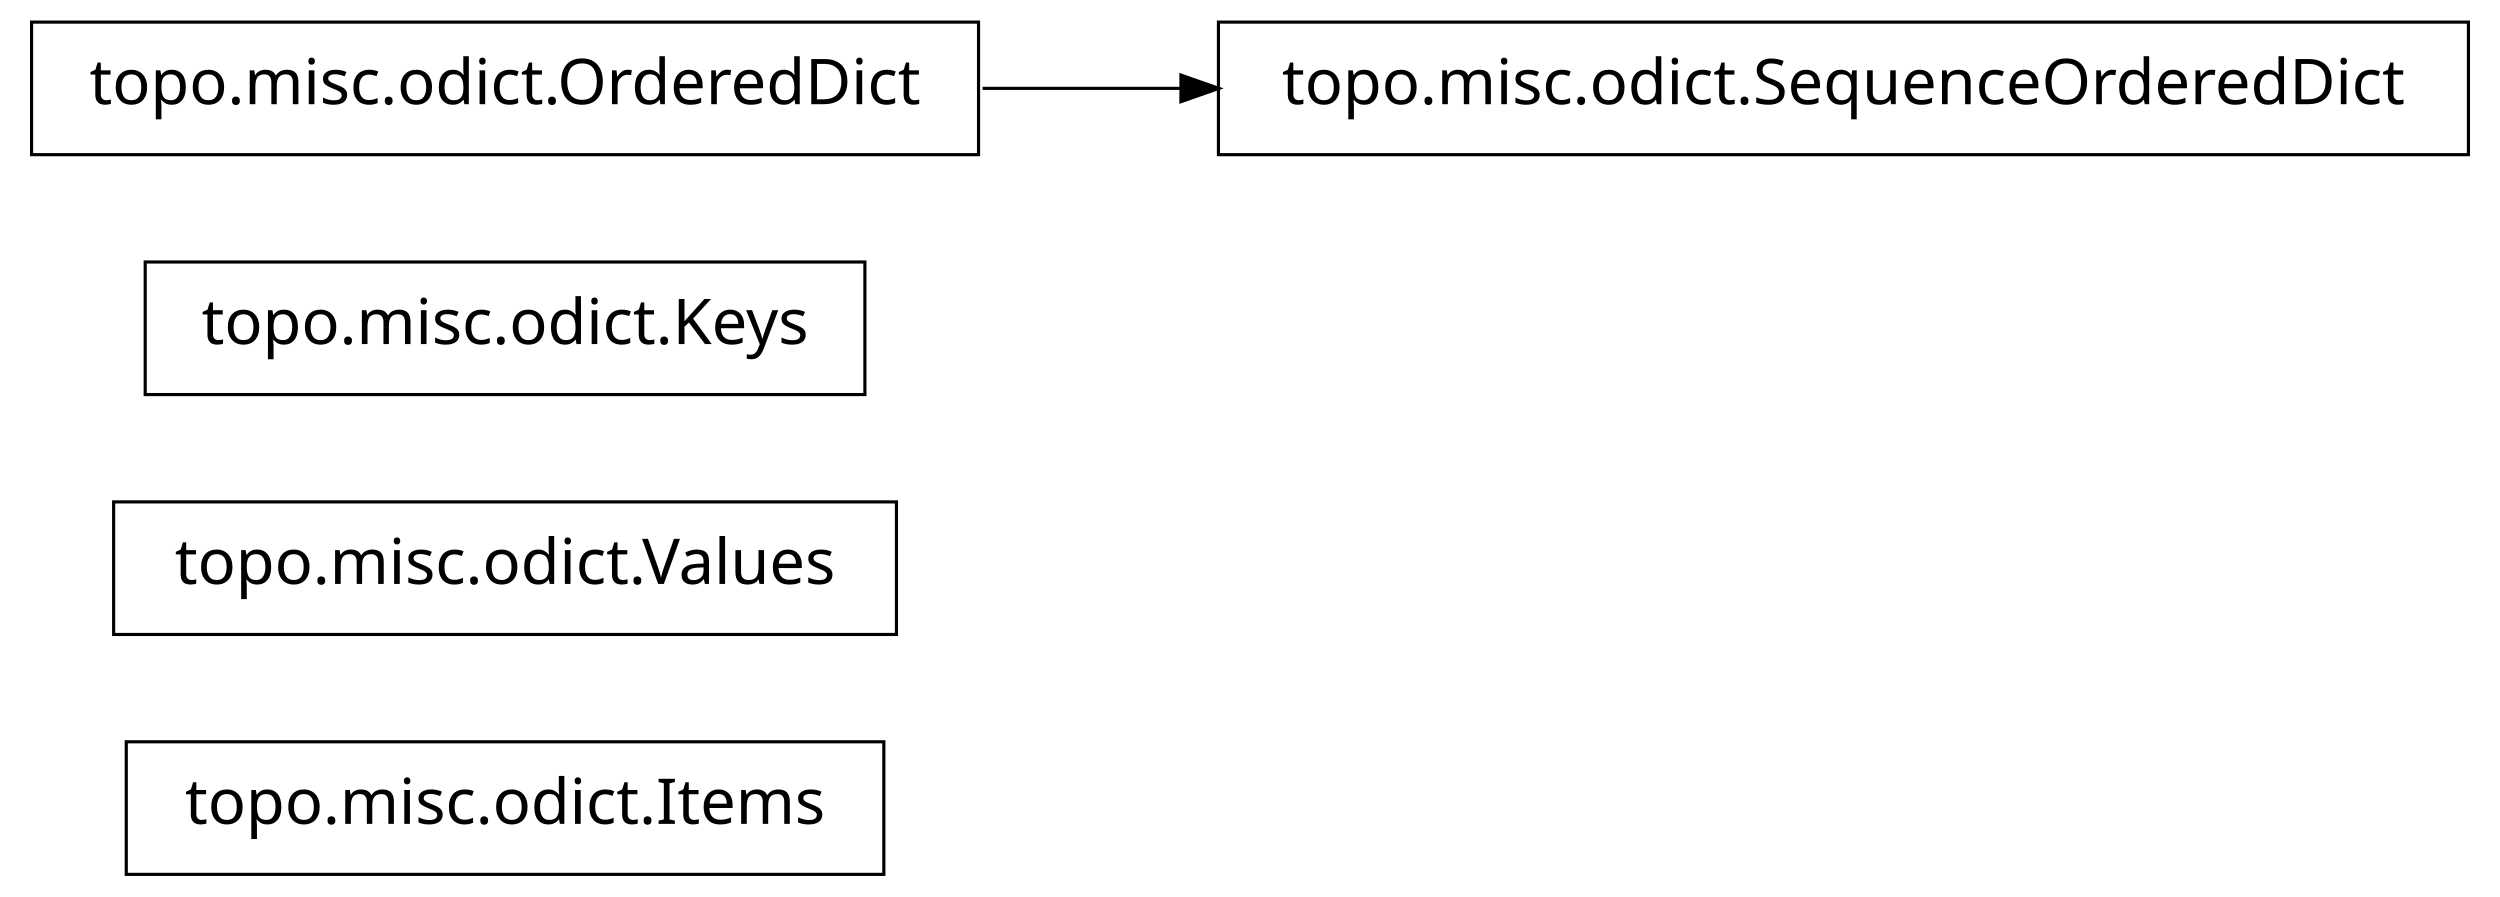
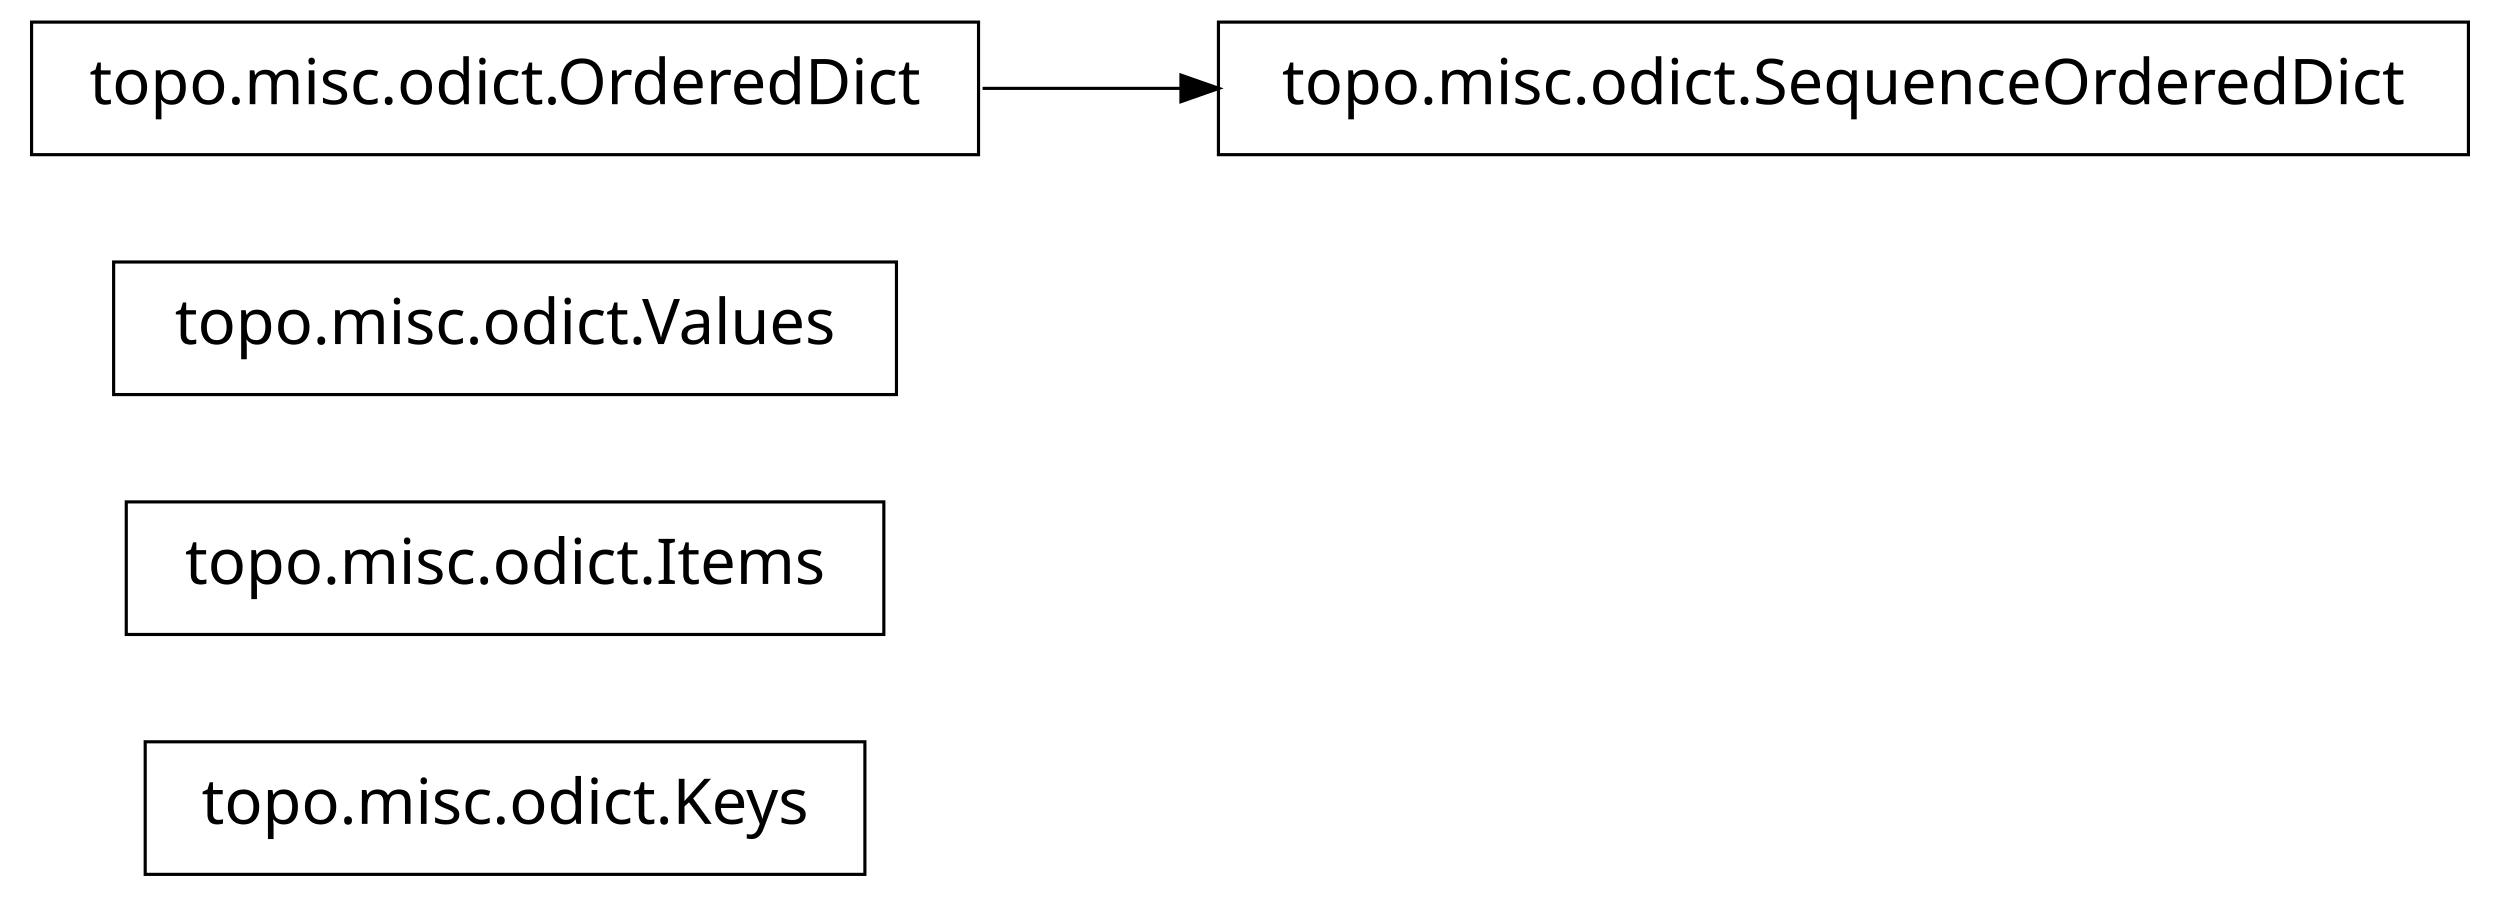
<svg xmlns="http://www.w3.org/2000/svg" width="396pt" height="142pt" viewBox="0.00 0.00 396.00 142.00">
  <g id="graph1" class="graph" transform="scale(1 1) rotate(0) translate(4 138)">
    <polygon fill="white" stroke="white" points="-4,5 -4,-138 393,-138 393,5 -4,5" />
    <g id="node1" class="node">
-       <polygon fill="none" stroke="black" stroke-width="0.5" points="136,-20.5 16,-20.5 16,0.5 136,0.5 136,-20.5" />
-       <text text-anchor="middle" x="76" y="-7.5" font-family="Vera" font-size="10.00">topo.misc.odict.Items</text>
+       <polygon fill="none" stroke="black" stroke-width="0.5" points="133,-20.5 19,-20.5 19,0.5 133,0.5 133,-20.5" />
+       <text text-anchor="middle" x="76" y="-7.5" font-family="Vera" font-size="10.00">topo.misc.odict.Keys</text>
    </g>
    <g id="node2" class="node">
-       <polygon fill="none" stroke="black" stroke-width="0.5" points="138,-58.5 14,-58.5 14,-37.5 138,-37.5 138,-58.5" />
-       <text text-anchor="middle" x="76" y="-45.5" font-family="Vera" font-size="10.00">topo.misc.odict.Values</text>
+       <polygon fill="none" stroke="black" stroke-width="0.5" points="136,-58.5 16,-58.5 16,-37.5 136,-37.5 136,-58.5" />
+       <text text-anchor="middle" x="76" y="-45.5" font-family="Vera" font-size="10.00">topo.misc.odict.Items</text>
    </g>
    <g id="node3" class="node">
-       <polygon fill="none" stroke="black" stroke-width="0.5" points="133,-96.5 19,-96.5 19,-75.5 133,-75.5 133,-96.5" />
-       <text text-anchor="middle" x="76" y="-83.5" font-family="Vera" font-size="10.00">topo.misc.odict.Keys</text>
+       <polygon fill="none" stroke="black" stroke-width="0.5" points="138,-96.5 14,-96.5 14,-75.5 138,-75.5 138,-96.5" />
+       <text text-anchor="middle" x="76" y="-83.5" font-family="Vera" font-size="10.00">topo.misc.odict.Values</text>
    </g>
    <g id="node4" class="node">
      <polygon fill="none" stroke="black" stroke-width="0.5" points="151,-134.5 1,-134.5 1,-113.5 151,-113.5 151,-134.5" />
      <text text-anchor="middle" x="76" y="-121.5" font-family="Vera" font-size="10.00">topo.misc.odict.OrderedDict</text>
    </g>
    <g id="node5" class="node">
      <polygon fill="none" stroke="black" stroke-width="0.5" points="387,-134.5 189,-134.5 189,-113.5 387,-113.5 387,-134.5" />
      <text text-anchor="middle" x="288" y="-121.5" font-family="Vera" font-size="10.00">topo.misc.odict.SequenceOrderedDict</text>
    </g>
    <g id="edge2" class="edge">
      <path fill="none" stroke="black" stroke-width="0.5" d="M151.639,-124C161.858,-124 172.488,-124 183.104,-124" />
      <polygon fill="black" stroke="black" points="183.312,-125.75 188.312,-124 183.312,-122.25 183.312,-125.75" />
    </g>
  </g>
</svg>
